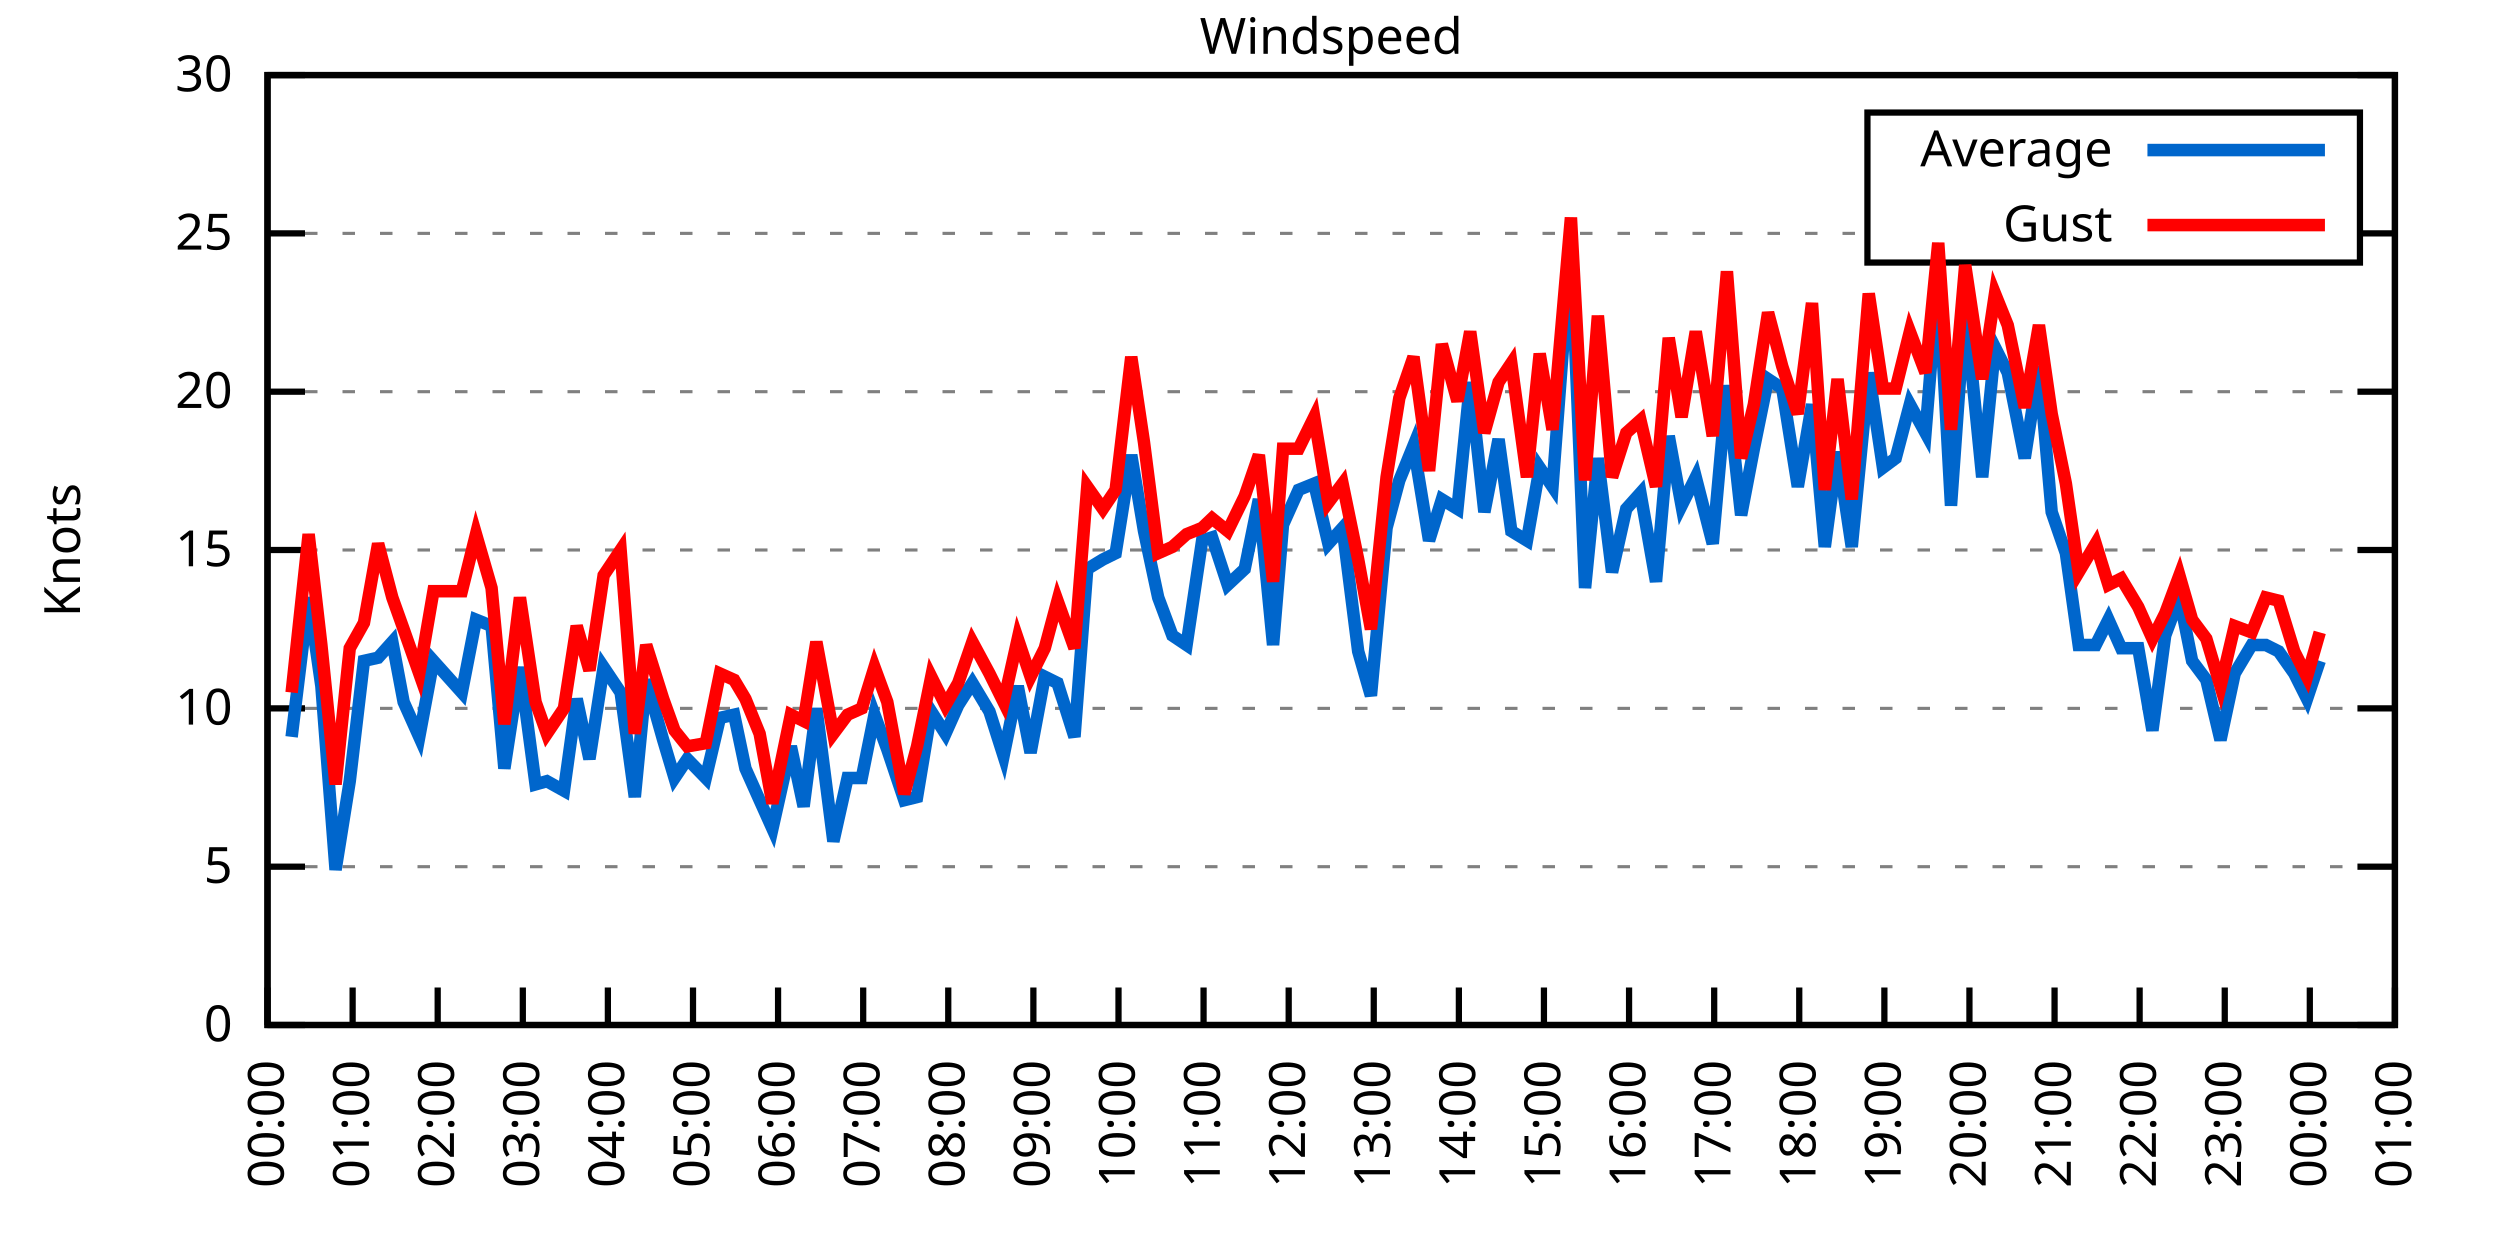
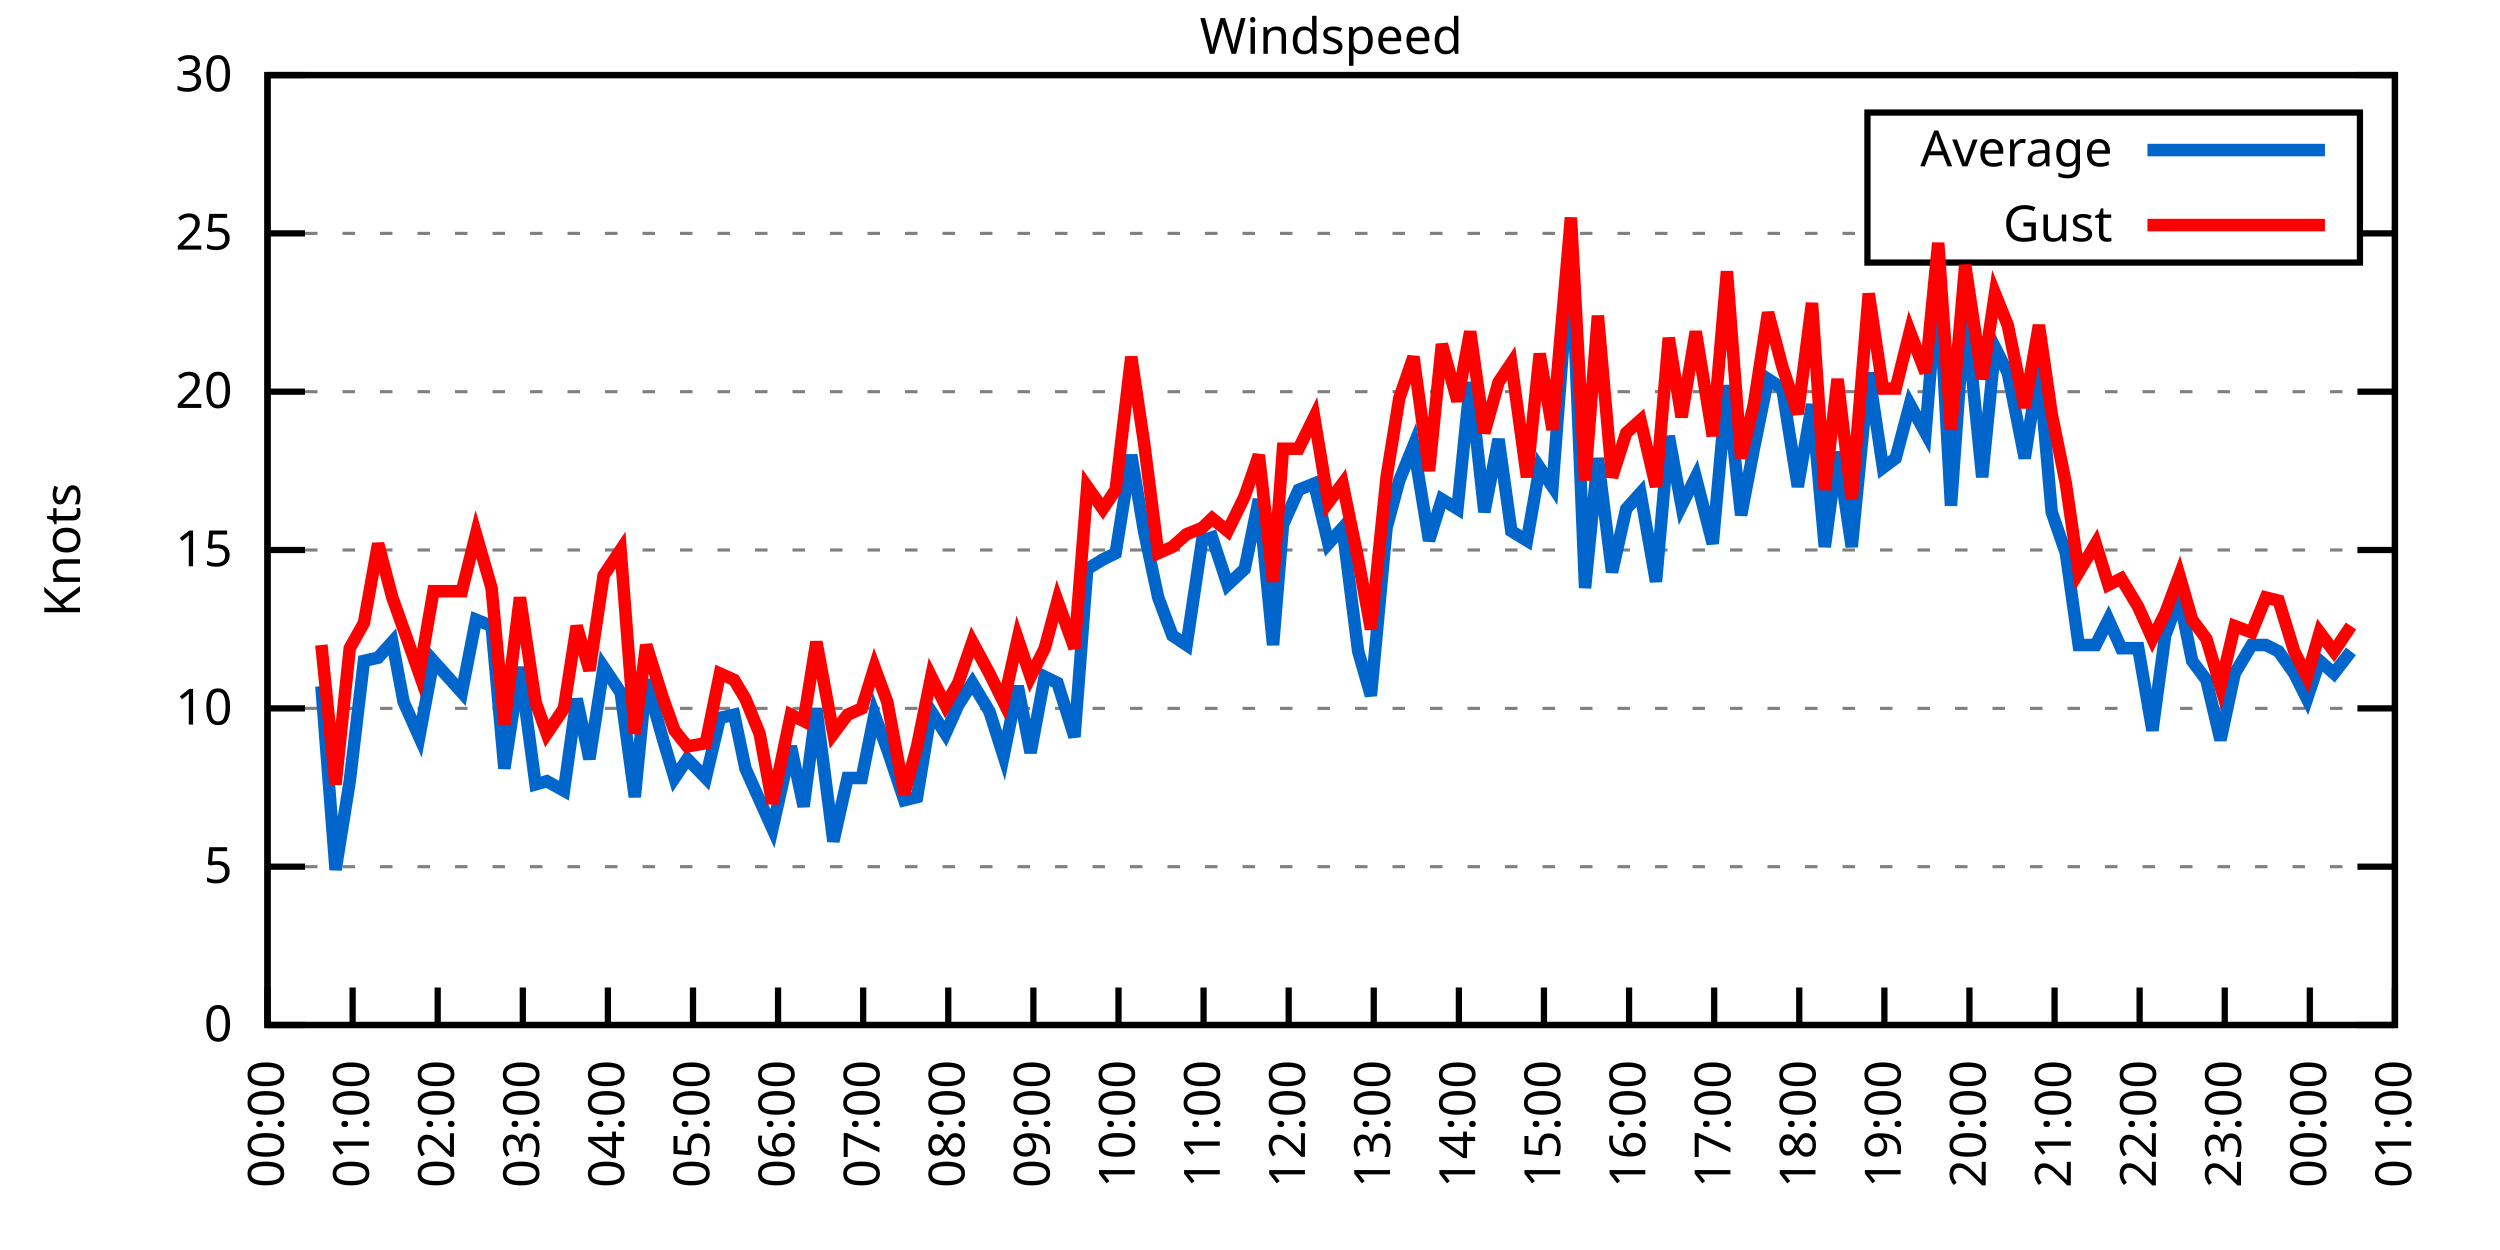
<svg xmlns="http://www.w3.org/2000/svg" xmlns:xlink="http://www.w3.org/1999/xlink" width="400" height="200" viewBox="0 0 400 200">
  <g id="gnuplot_canvas">
    <rect x="0" y="0" width="400" height="200" fill="none" />
    <defs>
      <circle id="gpDot" r="0.5" stroke-width="0.5" stroke="currentColor" />
      <path id="gpPt0" stroke-width="0.333" stroke="currentColor" d="M-1,0 h2 M0,-1 v2" />
      <path id="gpPt1" stroke-width="0.333" stroke="currentColor" d="M-1,-1 L1,1 M1,-1 L-1,1" />
      <path id="gpPt2" stroke-width="0.333" stroke="currentColor" d="M-1,0 L1,0 M0,-1 L0,1 M-1,-1 L1,1 M-1,1 L1,-1" />
      <rect id="gpPt3" stroke-width="0.333" stroke="currentColor" x="-1" y="-1" width="2" height="2" />
      <rect id="gpPt4" stroke-width="0.333" stroke="currentColor" fill="currentColor" x="-1" y="-1" width="2" height="2" />
      <circle id="gpPt5" stroke-width="0.333" stroke="currentColor" cx="0" cy="0" r="1" />
      <use xlink:href="#gpPt5" id="gpPt6" fill="currentColor" stroke="none" />
      <path id="gpPt7" stroke-width="0.333" stroke="currentColor" d="M0,-1.33 L-1.33,0.67 L1.33,0.67 z" />
      <use xlink:href="#gpPt7" id="gpPt8" fill="currentColor" stroke="none" />
      <use xlink:href="#gpPt7" id="gpPt9" stroke="currentColor" transform="rotate(180)" />
      <use xlink:href="#gpPt9" id="gpPt10" fill="currentColor" stroke="none" />
      <use xlink:href="#gpPt3" id="gpPt11" stroke="currentColor" transform="rotate(45)" />
      <use xlink:href="#gpPt11" id="gpPt12" fill="currentColor" stroke="none" />
      <path id="gpPt13" stroke-width="0.333" stroke="currentColor" d="M0,1.330 L1.265,0.411 L0.782,-1.067 L-0.782,-1.076 L-1.265,0.411 z" />
      <use xlink:href="#gpPt13" id="gpPt14" fill="currentColor" stroke="none" />
      <filter id="textbox" filterUnits="objectBoundingBox" x="0" y="0" height="1" width="1">
        <feFlood flood-color="white" flood-opacity="1" result="bgnd" />
        <feComposite in="SourceGraphic" in2="bgnd" operator="atop" />
      </filter>
      <filter id="greybox" filterUnits="objectBoundingBox" x="0" y="0" height="1" width="1">
        <feFlood flood-color="lightgrey" flood-opacity="1" result="grey" />
        <feComposite in="SourceGraphic" in2="grey" operator="atop" />
      </filter>
    </defs>
    <g fill="none" color="white" stroke="currentColor" stroke-width="1.00" stroke-linecap="butt" stroke-linejoin="miter">
</g>
    <g fill="none" color="black" stroke="currentColor" stroke-width="1.00" stroke-linecap="butt" stroke-linejoin="miter">
      <g stroke="none" shape-rendering="crispEdges">
        <polygon fill="rgb(255, 255, 255)" points="42.80,164.00 383.18,164.00 383.18,12.02 42.80,12.02 " />
      </g>
    </g>
    <g fill="none" color="black" stroke="currentColor" stroke-width="1.00" stroke-linecap="butt" stroke-linejoin="miter">
</g>
    <g fill="none" color="black" stroke="black" stroke-width="0.50" stroke-linecap="butt" stroke-linejoin="miter">
</g>
    <g fill="none" color="gray" stroke="currentColor" stroke-width="0.50" stroke-linecap="butt" stroke-linejoin="miter">
      <path stroke="gray" stroke-dasharray="2,4" class="gridline" d="M42.80,164.00 L383.19,164.00  " />
    </g>
    <g fill="none" color="gray" stroke="gray" stroke-width="1.00" stroke-linecap="butt" stroke-linejoin="miter">
</g>
    <g fill="none" color="black" stroke="currentColor" stroke-width="1.00" stroke-linecap="butt" stroke-linejoin="miter">
      <path stroke="black" d="M42.80,164.00 L48.80,164.00 M383.19,164.00 L377.19,164.00  " />
      <g transform="translate(37.20,166.60)" stroke="none" fill="black" font-family="Sans" font-size="8.00" text-anchor="end">
        <text>
          <tspan font-family="Sans"> 0</tspan>
        </text>
      </g>
    </g>
    <g fill="none" color="black" stroke="currentColor" stroke-width="1.00" stroke-linecap="butt" stroke-linejoin="miter">
</g>
    <g fill="none" color="black" stroke="black" stroke-width="0.50" stroke-linecap="butt" stroke-linejoin="miter">
</g>
    <g fill="none" color="gray" stroke="currentColor" stroke-width="0.50" stroke-linecap="butt" stroke-linejoin="miter">
      <path stroke="gray" stroke-dasharray="2,4" class="gridline" d="M42.80,138.67 L383.19,138.67  " />
    </g>
    <g fill="none" color="gray" stroke="gray" stroke-width="1.00" stroke-linecap="butt" stroke-linejoin="miter">
</g>
    <g fill="none" color="black" stroke="currentColor" stroke-width="1.00" stroke-linecap="butt" stroke-linejoin="miter">
      <path stroke="black" d="M42.80,138.67 L48.80,138.67 M383.19,138.67 L377.19,138.67  " />
      <g transform="translate(37.20,141.27)" stroke="none" fill="black" font-family="Sans" font-size="8.00" text-anchor="end">
        <text>
          <tspan font-family="Sans"> 5</tspan>
        </text>
      </g>
    </g>
    <g fill="none" color="black" stroke="currentColor" stroke-width="1.00" stroke-linecap="butt" stroke-linejoin="miter">
</g>
    <g fill="none" color="black" stroke="black" stroke-width="0.50" stroke-linecap="butt" stroke-linejoin="miter">
</g>
    <g fill="none" color="gray" stroke="currentColor" stroke-width="0.50" stroke-linecap="butt" stroke-linejoin="miter">
      <path stroke="gray" stroke-dasharray="2,4" class="gridline" d="M42.80,113.34 L383.19,113.34  " />
    </g>
    <g fill="none" color="gray" stroke="gray" stroke-width="1.00" stroke-linecap="butt" stroke-linejoin="miter">
</g>
    <g fill="none" color="black" stroke="currentColor" stroke-width="1.00" stroke-linecap="butt" stroke-linejoin="miter">
      <path stroke="black" d="M42.80,113.34 L48.80,113.34 M383.19,113.34 L377.19,113.34  " />
      <g transform="translate(37.20,115.94)" stroke="none" fill="black" font-family="Sans" font-size="8.00" text-anchor="end">
        <text>
          <tspan font-family="Sans"> 10</tspan>
        </text>
      </g>
    </g>
    <g fill="none" color="black" stroke="currentColor" stroke-width="1.00" stroke-linecap="butt" stroke-linejoin="miter">
</g>
    <g fill="none" color="black" stroke="black" stroke-width="0.50" stroke-linecap="butt" stroke-linejoin="miter">
</g>
    <g fill="none" color="gray" stroke="currentColor" stroke-width="0.50" stroke-linecap="butt" stroke-linejoin="miter">
      <path stroke="gray" stroke-dasharray="2,4" class="gridline" d="M42.80,88.00 L383.19,88.00  " />
    </g>
    <g fill="none" color="gray" stroke="gray" stroke-width="1.00" stroke-linecap="butt" stroke-linejoin="miter">
</g>
    <g fill="none" color="black" stroke="currentColor" stroke-width="1.00" stroke-linecap="butt" stroke-linejoin="miter">
      <path stroke="black" d="M42.80,88.00 L48.80,88.00 M383.19,88.00 L377.19,88.00  " />
      <g transform="translate(37.20,90.60)" stroke="none" fill="black" font-family="Sans" font-size="8.00" text-anchor="end">
        <text>
          <tspan font-family="Sans"> 15</tspan>
        </text>
      </g>
    </g>
    <g fill="none" color="black" stroke="currentColor" stroke-width="1.00" stroke-linecap="butt" stroke-linejoin="miter">
</g>
    <g fill="none" color="black" stroke="black" stroke-width="0.50" stroke-linecap="butt" stroke-linejoin="miter">
</g>
    <g fill="none" color="gray" stroke="currentColor" stroke-width="0.50" stroke-linecap="butt" stroke-linejoin="miter">
      <path stroke="gray" stroke-dasharray="2,4" class="gridline" d="M42.80,62.67 L383.19,62.67  " />
    </g>
    <g fill="none" color="gray" stroke="gray" stroke-width="1.00" stroke-linecap="butt" stroke-linejoin="miter">
</g>
    <g fill="none" color="black" stroke="currentColor" stroke-width="1.00" stroke-linecap="butt" stroke-linejoin="miter">
      <path stroke="black" d="M42.80,62.67 L48.80,62.67 M383.19,62.67 L377.19,62.67  " />
      <g transform="translate(37.20,65.27)" stroke="none" fill="black" font-family="Sans" font-size="8.00" text-anchor="end">
        <text>
          <tspan font-family="Sans"> 20</tspan>
        </text>
      </g>
    </g>
    <g fill="none" color="black" stroke="currentColor" stroke-width="1.00" stroke-linecap="butt" stroke-linejoin="miter">
</g>
    <g fill="none" color="black" stroke="black" stroke-width="0.50" stroke-linecap="butt" stroke-linejoin="miter">
</g>
    <g fill="none" color="gray" stroke="currentColor" stroke-width="0.50" stroke-linecap="butt" stroke-linejoin="miter">
      <path stroke="gray" stroke-dasharray="2,4" class="gridline" d="M42.80,37.34 L298.79,37.34 M377.59,37.34 L383.19,37.34  " />
    </g>
    <g fill="none" color="gray" stroke="gray" stroke-width="1.00" stroke-linecap="butt" stroke-linejoin="miter">
</g>
    <g fill="none" color="black" stroke="currentColor" stroke-width="1.00" stroke-linecap="butt" stroke-linejoin="miter">
      <path stroke="black" d="M42.80,37.34 L48.80,37.34 M383.19,37.34 L377.19,37.34  " />
      <g transform="translate(37.20,39.94)" stroke="none" fill="black" font-family="Sans" font-size="8.00" text-anchor="end">
        <text>
          <tspan font-family="Sans"> 25</tspan>
        </text>
      </g>
    </g>
    <g fill="none" color="black" stroke="currentColor" stroke-width="1.00" stroke-linecap="butt" stroke-linejoin="miter">
</g>
    <g fill="none" color="black" stroke="black" stroke-width="0.50" stroke-linecap="butt" stroke-linejoin="miter">
</g>
    <g fill="none" color="gray" stroke="currentColor" stroke-width="0.50" stroke-linecap="butt" stroke-linejoin="miter">
      <path stroke="gray" stroke-dasharray="2,4" class="gridline" d="M42.80,12.01 L383.19,12.01  " />
    </g>
    <g fill="none" color="gray" stroke="gray" stroke-width="1.00" stroke-linecap="butt" stroke-linejoin="miter">
</g>
    <g fill="none" color="black" stroke="currentColor" stroke-width="1.00" stroke-linecap="butt" stroke-linejoin="miter">
      <path stroke="black" d="M42.80,12.01 L48.80,12.01 M383.19,12.01 L377.19,12.01  " />
      <g transform="translate(37.20,14.61)" stroke="none" fill="black" font-family="Sans" font-size="8.00" text-anchor="end">
        <text>
          <tspan font-family="Sans"> 30</tspan>
        </text>
      </g>
    </g>
    <g fill="none" color="black" stroke="currentColor" stroke-width="1.00" stroke-linecap="butt" stroke-linejoin="miter">
      <path stroke="black" d="M42.80,164.00 L42.80,158.00  " />
      <g transform="translate(45.40,169.60) rotate(270.00)" stroke="none" fill="black" font-family="Sans" font-size="8.00" text-anchor="end">
        <text>
          <tspan font-family="Sans">00:00</tspan>
        </text>
      </g>
    </g>
    <g fill="none" color="black" stroke="currentColor" stroke-width="1.00" stroke-linecap="butt" stroke-linejoin="miter">
      <path stroke="black" d="M56.42,164.00 L56.42,158.00  " />
      <g transform="translate(59.02,169.60) rotate(270.00)" stroke="none" fill="black" font-family="Sans" font-size="8.00" text-anchor="end">
        <text>
          <tspan font-family="Sans">01:00</tspan>
        </text>
      </g>
    </g>
    <g fill="none" color="black" stroke="currentColor" stroke-width="1.00" stroke-linecap="butt" stroke-linejoin="miter">
      <path stroke="black" d="M70.03,164.00 L70.03,158.00  " />
      <g transform="translate(72.63,169.60) rotate(270.00)" stroke="none" fill="black" font-family="Sans" font-size="8.00" text-anchor="end">
        <text>
          <tspan font-family="Sans">02:00</tspan>
        </text>
      </g>
    </g>
    <g fill="none" color="black" stroke="currentColor" stroke-width="1.00" stroke-linecap="butt" stroke-linejoin="miter">
      <path stroke="black" d="M83.65,164.00 L83.65,158.00  " />
      <g transform="translate(86.25,169.60) rotate(270.00)" stroke="none" fill="black" font-family="Sans" font-size="8.00" text-anchor="end">
        <text>
          <tspan font-family="Sans">03:00</tspan>
        </text>
      </g>
    </g>
    <g fill="none" color="black" stroke="currentColor" stroke-width="1.00" stroke-linecap="butt" stroke-linejoin="miter">
      <path stroke="black" d="M97.26,164.00 L97.26,158.00  " />
      <g transform="translate(99.86,169.60) rotate(270.00)" stroke="none" fill="black" font-family="Sans" font-size="8.00" text-anchor="end">
        <text>
          <tspan font-family="Sans">04:00</tspan>
        </text>
      </g>
    </g>
    <g fill="none" color="black" stroke="currentColor" stroke-width="1.00" stroke-linecap="butt" stroke-linejoin="miter">
      <path stroke="black" d="M110.88,164.00 L110.88,158.00  " />
      <g transform="translate(113.48,169.60) rotate(270.00)" stroke="none" fill="black" font-family="Sans" font-size="8.00" text-anchor="end">
        <text>
          <tspan font-family="Sans">05:00</tspan>
        </text>
      </g>
    </g>
    <g fill="none" color="black" stroke="currentColor" stroke-width="1.00" stroke-linecap="butt" stroke-linejoin="miter">
      <path stroke="black" d="M124.49,164.00 L124.49,158.00  " />
      <g transform="translate(127.09,169.60) rotate(270.00)" stroke="none" fill="black" font-family="Sans" font-size="8.00" text-anchor="end">
        <text>
          <tspan font-family="Sans">06:00</tspan>
        </text>
      </g>
    </g>
    <g fill="none" color="black" stroke="currentColor" stroke-width="1.00" stroke-linecap="butt" stroke-linejoin="miter">
      <path stroke="black" d="M138.11,164.00 L138.11,158.00  " />
      <g transform="translate(140.71,169.60) rotate(270.00)" stroke="none" fill="black" font-family="Sans" font-size="8.00" text-anchor="end">
        <text>
          <tspan font-family="Sans">07:00</tspan>
        </text>
      </g>
    </g>
    <g fill="none" color="black" stroke="currentColor" stroke-width="1.00" stroke-linecap="butt" stroke-linejoin="miter">
      <path stroke="black" d="M151.72,164.00 L151.72,158.00  " />
      <g transform="translate(154.32,169.60) rotate(270.00)" stroke="none" fill="black" font-family="Sans" font-size="8.00" text-anchor="end">
        <text>
          <tspan font-family="Sans">08:00</tspan>
        </text>
      </g>
    </g>
    <g fill="none" color="black" stroke="currentColor" stroke-width="1.00" stroke-linecap="butt" stroke-linejoin="miter">
      <path stroke="black" d="M165.34,164.00 L165.34,158.00  " />
      <g transform="translate(167.94,169.60) rotate(270.00)" stroke="none" fill="black" font-family="Sans" font-size="8.00" text-anchor="end">
        <text>
          <tspan font-family="Sans">09:00</tspan>
        </text>
      </g>
    </g>
    <g fill="none" color="black" stroke="currentColor" stroke-width="1.00" stroke-linecap="butt" stroke-linejoin="miter">
      <path stroke="black" d="M178.96,164.00 L178.96,158.00  " />
      <g transform="translate(181.56,169.60) rotate(270.00)" stroke="none" fill="black" font-family="Sans" font-size="8.00" text-anchor="end">
        <text>
          <tspan font-family="Sans">10:00</tspan>
        </text>
      </g>
    </g>
    <g fill="none" color="black" stroke="currentColor" stroke-width="1.00" stroke-linecap="butt" stroke-linejoin="miter">
      <path stroke="black" d="M192.57,164.00 L192.57,158.00  " />
      <g transform="translate(195.17,169.60) rotate(270.00)" stroke="none" fill="black" font-family="Sans" font-size="8.00" text-anchor="end">
        <text>
          <tspan font-family="Sans">11:00</tspan>
        </text>
      </g>
    </g>
    <g fill="none" color="black" stroke="currentColor" stroke-width="1.00" stroke-linecap="butt" stroke-linejoin="miter">
      <path stroke="black" d="M206.19,164.00 L206.19,158.00  " />
      <g transform="translate(208.79,169.60) rotate(270.00)" stroke="none" fill="black" font-family="Sans" font-size="8.00" text-anchor="end">
        <text>
          <tspan font-family="Sans">12:00</tspan>
        </text>
      </g>
    </g>
    <g fill="none" color="black" stroke="currentColor" stroke-width="1.00" stroke-linecap="butt" stroke-linejoin="miter">
      <path stroke="black" d="M219.80,164.00 L219.80,158.00  " />
      <g transform="translate(222.40,169.60) rotate(270.00)" stroke="none" fill="black" font-family="Sans" font-size="8.00" text-anchor="end">
        <text>
          <tspan font-family="Sans">13:00</tspan>
        </text>
      </g>
    </g>
    <g fill="none" color="black" stroke="currentColor" stroke-width="1.00" stroke-linecap="butt" stroke-linejoin="miter">
      <path stroke="black" d="M233.42,164.00 L233.42,158.00  " />
      <g transform="translate(236.02,169.60) rotate(270.00)" stroke="none" fill="black" font-family="Sans" font-size="8.00" text-anchor="end">
        <text>
          <tspan font-family="Sans">14:00</tspan>
        </text>
      </g>
    </g>
    <g fill="none" color="black" stroke="currentColor" stroke-width="1.00" stroke-linecap="butt" stroke-linejoin="miter">
      <path stroke="black" d="M247.03,164.00 L247.03,158.00  " />
      <g transform="translate(249.63,169.60) rotate(270.00)" stroke="none" fill="black" font-family="Sans" font-size="8.00" text-anchor="end">
        <text>
          <tspan font-family="Sans">15:00</tspan>
        </text>
      </g>
    </g>
    <g fill="none" color="black" stroke="currentColor" stroke-width="1.00" stroke-linecap="butt" stroke-linejoin="miter">
      <path stroke="black" d="M260.65,164.00 L260.65,158.00  " />
      <g transform="translate(263.25,169.60) rotate(270.00)" stroke="none" fill="black" font-family="Sans" font-size="8.00" text-anchor="end">
        <text>
          <tspan font-family="Sans">16:00</tspan>
        </text>
      </g>
    </g>
    <g fill="none" color="black" stroke="currentColor" stroke-width="1.00" stroke-linecap="butt" stroke-linejoin="miter">
      <path stroke="black" d="M274.27,164.00 L274.27,158.00  " />
      <g transform="translate(276.87,169.60) rotate(270.00)" stroke="none" fill="black" font-family="Sans" font-size="8.00" text-anchor="end">
        <text>
          <tspan font-family="Sans">17:00</tspan>
        </text>
      </g>
    </g>
    <g fill="none" color="black" stroke="currentColor" stroke-width="1.00" stroke-linecap="butt" stroke-linejoin="miter">
      <path stroke="black" d="M287.88,164.00 L287.88,158.00  " />
      <g transform="translate(290.48,169.60) rotate(270.00)" stroke="none" fill="black" font-family="Sans" font-size="8.00" text-anchor="end">
        <text>
          <tspan font-family="Sans">18:00</tspan>
        </text>
      </g>
    </g>
    <g fill="none" color="black" stroke="currentColor" stroke-width="1.00" stroke-linecap="butt" stroke-linejoin="miter">
      <path stroke="black" d="M301.50,164.00 L301.50,158.00  " />
      <g transform="translate(304.10,169.60) rotate(270.00)" stroke="none" fill="black" font-family="Sans" font-size="8.00" text-anchor="end">
        <text>
          <tspan font-family="Sans">19:00</tspan>
        </text>
      </g>
    </g>
    <g fill="none" color="black" stroke="currentColor" stroke-width="1.00" stroke-linecap="butt" stroke-linejoin="miter">
      <path stroke="black" d="M315.11,164.00 L315.11,158.00  " />
      <g transform="translate(317.71,169.60) rotate(270.00)" stroke="none" fill="black" font-family="Sans" font-size="8.00" text-anchor="end">
        <text>
          <tspan font-family="Sans">20:00</tspan>
        </text>
      </g>
    </g>
    <g fill="none" color="black" stroke="currentColor" stroke-width="1.00" stroke-linecap="butt" stroke-linejoin="miter">
      <path stroke="black" d="M328.73,164.00 L328.73,158.00  " />
      <g transform="translate(331.33,169.60) rotate(270.00)" stroke="none" fill="black" font-family="Sans" font-size="8.00" text-anchor="end">
        <text>
          <tspan font-family="Sans">21:00</tspan>
        </text>
      </g>
    </g>
    <g fill="none" color="black" stroke="currentColor" stroke-width="1.00" stroke-linecap="butt" stroke-linejoin="miter">
      <path stroke="black" d="M342.34,164.00 L342.34,158.00  " />
      <g transform="translate(344.94,169.60) rotate(270.00)" stroke="none" fill="black" font-family="Sans" font-size="8.00" text-anchor="end">
        <text>
          <tspan font-family="Sans">22:00</tspan>
        </text>
      </g>
    </g>
    <g fill="none" color="black" stroke="currentColor" stroke-width="1.00" stroke-linecap="butt" stroke-linejoin="miter">
      <path stroke="black" d="M355.96,164.00 L355.96,158.00  " />
      <g transform="translate(358.56,169.60) rotate(270.00)" stroke="none" fill="black" font-family="Sans" font-size="8.00" text-anchor="end">
        <text>
          <tspan font-family="Sans">23:00</tspan>
        </text>
      </g>
    </g>
    <g fill="none" color="black" stroke="currentColor" stroke-width="1.00" stroke-linecap="butt" stroke-linejoin="miter">
      <path stroke="black" d="M369.57,164.00 L369.57,158.00  " />
      <g transform="translate(372.17,169.60) rotate(270.00)" stroke="none" fill="black" font-family="Sans" font-size="8.00" text-anchor="end">
        <text>
          <tspan font-family="Sans">00:00</tspan>
        </text>
      </g>
    </g>
    <g fill="none" color="black" stroke="currentColor" stroke-width="1.00" stroke-linecap="butt" stroke-linejoin="miter">
      <path stroke="black" d="M383.19,164.00 L383.19,158.00  " />
      <g transform="translate(385.79,169.60) rotate(270.00)" stroke="none" fill="black" font-family="Sans" font-size="8.00" text-anchor="end">
        <text>
          <tspan font-family="Sans">01:00</tspan>
        </text>
      </g>
    </g>
    <g fill="none" color="black" stroke="currentColor" stroke-width="1.00" stroke-linecap="butt" stroke-linejoin="miter">
</g>
    <g fill="none" color="black" stroke="currentColor" stroke-width="1.00" stroke-linecap="butt" stroke-linejoin="miter">
      <path stroke="black" d="M42.80,12.01 L42.80,164.00 L383.19,164.00 L383.19,12.01 L42.80,12.01 Z  " />
    </g>
    <g fill="none" color="black" stroke="currentColor" stroke-width="1.00" stroke-linecap="butt" stroke-linejoin="miter">
</g>
    <g fill="none" color="black" stroke="currentColor" stroke-width="1.00" stroke-linecap="butt" stroke-linejoin="miter">
      <path stroke="black" d="M298.79,42.01 L298.79,18.01 L377.59,18.01 L377.59,42.01 L298.79,42.01 Z  " />
    </g>
    <g id="Windspeed_plot_1">
      <g fill="none" color="white" stroke="black" stroke-width="2.00" stroke-linecap="butt" stroke-linejoin="miter">
</g>
      <g fill="none" color="black" stroke="currentColor" stroke-width="2.00" stroke-linecap="butt" stroke-linejoin="miter">
        <g transform="translate(337.99,26.61)" stroke="none" fill="black" font-family="Sans" font-size="8.00" text-anchor="end">
          <text>
            <tspan font-family="Sans">Average</tspan>
          </text>
        </g>
      </g>
      <g fill="none" color="black" stroke="currentColor" stroke-width="2.00" stroke-linecap="butt" stroke-linejoin="miter">
-         <path stroke="rgb(  0, 102, 204)" d="M343.59,24.01 L371.99,24.01 M46.66,117.90 L49.38,95.60 L51.42,109.79 L53.69,139.17 L55.96,124.99 L58.23,105.74   L60.50,105.23 L62.77,102.70 L64.58,112.32 L67.08,117.90 L69.35,105.74 L73.89,110.80 L76.16,99.15 L78.65,100.16   L80.70,122.96 L83.19,106.75 L85.69,125.50 L87.50,124.99 L90.23,126.51 L92.27,111.82 L94.31,121.44 L96.58,106.75   L99.30,110.80 L101.57,127.52 L103.39,108.78 L106.11,118.40 L107.93,124.48 L109.97,121.44 L112.92,124.48 L115.19,114.86   L117.46,114.35 L119.27,122.96 L121.54,128.03 L123.59,132.59 L126.54,119.42 L128.58,129.04 L130.62,113.34 L133.34,134.62   L135.61,124.48 L137.88,124.48 L139.92,114.35 L141.97,119.92 L144.69,128.03 L146.73,127.52 L149.00,113.84 L151.27,117.39   L153.31,112.83 L155.58,109.28 L158.31,113.84 L160.57,120.94 L162.84,109.79 L164.89,120.43 L167.16,108.27 L169.20,109.28   L171.92,117.90 L173.96,91.04 L176.46,89.52 L178.50,88.51 L181.00,72.81 L183.04,84.97 L185.31,95.60 L187.58,101.68   L189.85,103.20 L192.34,86.49 L193.93,85.98 L196.43,93.58 L199.15,91.04 L201.42,79.90 L203.69,103.20 L205.28,83.95   L207.78,78.38 L210.27,77.37 L212.54,86.99 L214.81,84.46 L217.31,104.22 L219.35,111.31 L221.85,84.46 L223.89,76.86   L226.16,71.29 L228.65,86.49 L230.70,79.90 L233.19,81.42 L235.23,61.15 L237.50,81.93 L239.77,70.27 L241.81,84.97   L244.31,86.49 L246.35,74.83 L248.40,77.87 L251.35,38.86 L253.61,94.08 L255.66,73.31 L257.93,91.55 L260.20,81.42   L262.47,78.89 L264.96,93.07 L267.00,69.77 L269.05,80.91 L271.32,76.35 L274.04,86.99 L276.31,61.66 L278.58,82.43   L280.62,71.79 L282.89,60.65 L285.16,62.17 L287.65,77.87 L289.92,64.70 L291.97,87.50 L294.01,72.30 L296.28,87.50   L299.00,59.63 L301.27,74.83 L303.31,73.31 L305.58,64.70 L308.08,69.26 L310.12,43.93 L312.16,80.91 L314.43,48.99   L317.15,76.35 L319.20,55.58 L321.24,59.63 L323.96,73.31 L326.23,58.62 L328.27,81.93 L330.54,88.51 L332.59,103.20   L335.31,103.20 L337.35,99.15 L339.39,103.71 L342.12,103.71 L344.39,116.88 L346.43,101.68 L348.70,95.60 L350.74,105.74   L353.01,108.78 L355.28,118.40 L357.55,107.76 L360.27,103.20 L362.54,103.20 L364.58,104.22 L367.08,107.76 L369.12,111.82   L371.16,105.74  " />
+         <path stroke="rgb(  0, 102, 204)" d="M343.59,24.01 L371.99,24.01 M51.42,109.79 L53.69,139.17 L55.96,124.99 L58.23,105.74 L60.50,105.23 L62.77,102.70   L64.58,112.32 L67.08,117.90 L69.35,105.74 L73.89,110.80 L76.16,99.15 L78.65,100.16 L80.70,122.96 L83.19,106.75   L85.69,125.50 L87.50,124.99 L90.23,126.51 L92.27,111.82 L94.31,121.44 L96.58,106.75 L99.30,110.80 L101.57,127.52   L103.39,108.78 L106.11,118.40 L107.93,124.48 L109.97,121.44 L112.92,124.48 L115.19,114.86 L117.46,114.35 L119.27,122.96   L121.54,128.03 L123.59,132.59 L126.54,119.42 L128.58,129.04 L130.62,113.34 L133.34,134.62 L135.61,124.48 L137.88,124.48   L139.92,114.35 L141.97,119.92 L144.69,128.03 L146.73,127.52 L149.00,113.84 L151.27,117.39 L153.31,112.83 L155.58,109.28   L158.31,113.84 L160.57,120.94 L162.84,109.79 L164.89,120.43 L167.16,108.27 L169.20,109.28 L171.92,117.90 L173.96,91.04   L176.46,89.52 L178.50,88.51 L181.00,72.81 L183.04,84.97 L185.31,95.60 L187.58,101.68 L189.85,103.20 L192.34,86.49   L193.93,85.98 L196.43,93.58 L199.15,91.04 L201.42,79.90 L203.69,103.20 L205.28,83.95 L207.78,78.38 L210.27,77.37   L212.54,86.99 L214.81,84.46 L217.31,104.22 L219.35,111.31 L221.85,84.46 L223.89,76.86 L226.16,71.29 L228.65,86.49   L230.70,79.90 L233.19,81.42 L235.23,61.15 L237.50,81.93 L239.77,70.27 L241.81,84.97 L244.31,86.49 L246.35,74.83   L248.40,77.87 L251.35,38.86 L253.61,94.08 L255.66,73.31 L257.93,91.55 L260.20,81.42 L262.47,78.89 L264.96,93.07   L267.00,69.77 L269.05,80.91 L271.32,76.35 L274.04,86.99 L276.31,61.66 L278.58,82.43 L280.62,71.79 L282.89,60.65   L285.16,62.17 L287.65,77.87 L289.92,64.70 L291.97,87.50 L294.01,72.30 L296.28,87.50 L299.00,59.63 L301.27,74.83   L303.31,73.31 L305.58,64.70 L308.08,69.26 L310.12,43.93 L312.16,80.91 L314.43,48.99 L317.15,76.35 L319.20,55.58   L321.24,59.63 L323.96,73.31 L326.23,58.62 L328.27,81.93 L330.54,88.51 L332.59,103.20 L335.31,103.20 L337.35,99.15   L339.39,103.71 L342.12,103.71 L344.39,116.88 L346.43,101.68 L348.70,95.60 L350.74,105.74 L353.01,108.78 L355.28,118.40   L357.55,107.76 L360.27,103.20 L362.54,103.20 L364.58,104.22 L367.08,107.76 L369.12,111.82 L371.16,105.74 L373.43,107.76   L376.16,104.22  " />
      </g>
    </g>
    <g id="Windspeed_plot_2">
      <g fill="none" color="black" stroke="currentColor" stroke-width="2.00" stroke-linecap="butt" stroke-linejoin="miter">
        <g transform="translate(337.99,38.61)" stroke="none" fill="black" font-family="Sans" font-size="8.00" text-anchor="end">
          <text>
            <tspan font-family="Sans">Gust</tspan>
          </text>
        </g>
      </g>
      <g fill="none" color="black" stroke="currentColor" stroke-width="2.00" stroke-linecap="butt" stroke-linejoin="miter">
-         <path stroke="rgb(255,   0,   0)" d="M343.59,36.01 L371.99,36.01 M46.66,110.80 L49.38,85.47 L51.42,103.20 L53.69,125.50 L55.96,103.71 L58.23,99.66   L60.50,86.99 L62.77,95.60 L64.58,100.67 L67.08,107.76 L69.35,94.59 L73.89,94.59 L76.16,85.47 L78.65,94.08   L80.70,115.87 L83.19,95.60 L85.69,112.32 L87.50,117.39 L90.23,113.34 L92.27,100.16 L94.31,107.26 L96.58,92.06   L99.30,88.00 L101.57,117.39 L103.39,103.20 L106.11,111.82 L107.93,116.88 L109.97,119.42 L112.92,118.91 L115.19,107.76   L117.46,108.78 L119.27,111.82 L121.54,117.39 L123.59,128.54 L126.54,114.35 L128.58,115.36 L130.62,102.70 L133.34,117.39   L135.61,114.35 L137.88,113.34 L139.92,106.75 L141.97,112.32 L144.69,127.02 L146.73,119.42 L149.00,108.27 L151.27,112.83   L153.31,109.28 L155.58,102.70 L158.31,107.76 L160.57,112.32 L162.84,102.19 L164.89,108.27 L167.16,103.71 L169.20,96.11   L171.92,103.71 L173.96,77.87 L176.46,81.42 L178.50,78.38 L181.00,57.10 L183.04,70.78 L185.31,88.51 L187.58,87.50   L189.85,85.47 L192.34,84.46 L193.93,82.94 L196.43,84.97 L199.15,79.39 L201.42,72.81 L203.69,93.07 L205.28,71.79   L207.78,71.79 L210.27,66.73 L212.54,80.41 L214.81,77.37 L217.31,89.52 L219.35,100.67 L221.85,76.35 L223.89,63.69   L226.16,57.10 L228.65,75.34 L230.70,55.07 L233.19,64.19 L235.23,53.05 L237.50,69.26 L239.77,61.15 L241.81,58.11   L244.31,76.35 L246.35,56.59 L248.40,68.75 L251.35,34.81 L253.61,76.86 L255.66,50.51 L257.93,76.35 L260.20,69.26   L262.47,67.23 L264.96,77.87 L267.00,54.06 L269.05,66.73 L271.32,53.05 L274.04,69.77 L276.31,43.42 L278.58,73.31   L280.62,64.70 L282.89,50.01 L285.16,58.62 L287.65,66.22 L289.92,48.49 L291.97,78.38 L294.01,60.65 L296.28,79.90   L299.00,46.97 L301.27,62.17 L303.31,62.17 L305.58,53.05 L308.08,59.63 L310.12,38.86 L312.16,68.75 L314.43,42.41   L317.15,60.65 L319.20,46.97 L321.24,52.03 L323.96,65.21 L326.23,52.03 L328.27,66.22 L330.54,77.37 L332.59,91.55   L335.31,86.99 L337.35,93.58 L339.39,92.56 L342.12,97.12 L344.39,102.19 L346.43,98.14 L348.70,92.06 L350.74,99.15   L353.01,102.19 L355.28,109.79 L357.55,100.16 L360.27,101.18 L362.54,95.60 L364.58,96.11 L367.08,104.22 L369.12,108.27   L371.16,101.18  " />
+         <path stroke="rgb(255,   0,   0)" d="M343.59,36.01 L371.99,36.01 M51.42,103.20 L53.69,125.50 L55.96,103.71 L58.23,99.66 L60.50,86.99 L62.77,95.60   L64.58,100.67 L67.08,107.76 L69.35,94.59 L73.89,94.59 L76.16,85.47 L78.65,94.08 L80.70,115.87 L83.19,95.60   L85.69,112.32 L87.50,117.39 L90.23,113.34 L92.27,100.16 L94.31,107.26 L96.58,92.06 L99.30,88.00 L101.57,117.39   L103.39,103.20 L106.11,111.82 L107.93,116.88 L109.97,119.42 L112.92,118.91 L115.19,107.76 L117.46,108.78 L119.27,111.82   L121.54,117.39 L123.59,128.54 L126.54,114.35 L128.58,115.36 L130.62,102.70 L133.34,117.39 L135.61,114.35 L137.88,113.34   L139.92,106.75 L141.97,112.32 L144.69,127.02 L146.73,119.42 L149.00,108.27 L151.27,112.83 L153.31,109.28 L155.58,102.70   L158.31,107.76 L160.57,112.32 L162.84,102.19 L164.89,108.27 L167.16,103.71 L169.20,96.11 L171.92,103.71 L173.96,77.87   L176.46,81.42 L178.50,78.38 L181.00,57.10 L183.04,70.78 L185.31,88.51 L187.58,87.50 L189.85,85.47 L192.34,84.46   L193.93,82.94 L196.43,84.97 L199.15,79.39 L201.42,72.81 L203.69,93.07 L205.28,71.79 L207.78,71.79 L210.27,66.73   L212.54,80.41 L214.81,77.37 L217.31,89.52 L219.35,100.67 L221.85,76.35 L223.89,63.69 L226.16,57.10 L228.65,75.34   L230.70,55.07 L233.19,64.19 L235.23,53.05 L237.50,69.26 L239.77,61.15 L241.81,58.11 L244.31,76.35 L246.35,56.59   L248.40,68.75 L251.35,34.81 L253.61,76.86 L255.66,50.51 L257.93,76.35 L260.20,69.26 L262.47,67.23 L264.96,77.87   L267.00,54.06 L269.05,66.73 L271.32,53.05 L274.04,69.77 L276.31,43.42 L278.58,73.31 L280.62,64.70 L282.89,50.01   L285.16,58.62 L287.65,66.22 L289.92,48.49 L291.97,78.38 L294.01,60.65 L296.28,79.90 L299.00,46.97 L301.27,62.17   L303.31,62.17 L305.58,53.05 L308.08,59.63 L310.12,38.86 L312.16,68.75 L314.43,42.41 L317.15,60.65 L319.20,46.97   L321.24,52.03 L323.96,65.21 L326.23,52.03 L328.27,66.22 L330.54,77.37 L332.59,91.55 L335.31,86.99 L337.35,93.58   L339.39,92.56 L342.12,97.12 L344.39,102.19 L346.43,98.14 L348.70,92.06 L350.74,99.15 L353.01,102.19 L355.28,109.79   L357.55,100.16 L360.27,101.18 L362.54,95.60 L364.58,96.11 L367.08,104.22 L369.12,108.27 L371.16,101.18 L373.43,104.22   L376.16,100.16  " />
      </g>
    </g>
    <g fill="none" color="black" stroke="currentColor" stroke-width="2.00" stroke-linecap="butt" stroke-linejoin="miter">
</g>
    <g fill="none" color="black" stroke="black" stroke-width="1.00" stroke-linecap="butt" stroke-linejoin="miter">
</g>
    <g fill="none" color="black" stroke="currentColor" stroke-width="1.00" stroke-linecap="butt" stroke-linejoin="miter">
      <path stroke="black" d="M42.80,12.01 L42.80,164.00 L383.19,164.00 L383.19,12.01 L42.80,12.01 Z  " />
      <g transform="translate(12.80,88.01) rotate(270.00)" stroke="none" fill="black" font-family="Sans" font-size="8.00" text-anchor="middle">
        <text>
          <tspan font-family="Sans">Knots</tspan>
        </text>
      </g>
    </g>
    <g fill="none" color="black" stroke="currentColor" stroke-width="1.00" stroke-linecap="butt" stroke-linejoin="miter">
</g>
    <g fill="none" color="black" stroke="currentColor" stroke-width="1.00" stroke-linecap="butt" stroke-linejoin="miter">
      <g transform="translate(212.99,8.61)" stroke="none" fill="black" font-family="Sans" font-size="8.00" text-anchor="middle">
        <text>
          <tspan font-family="Sans">Windspeed</tspan>
        </text>
      </g>
    </g>
    <g fill="none" color="black" stroke="currentColor" stroke-width="1.00" stroke-linecap="butt" stroke-linejoin="miter">
</g>
  </g>
</svg>
